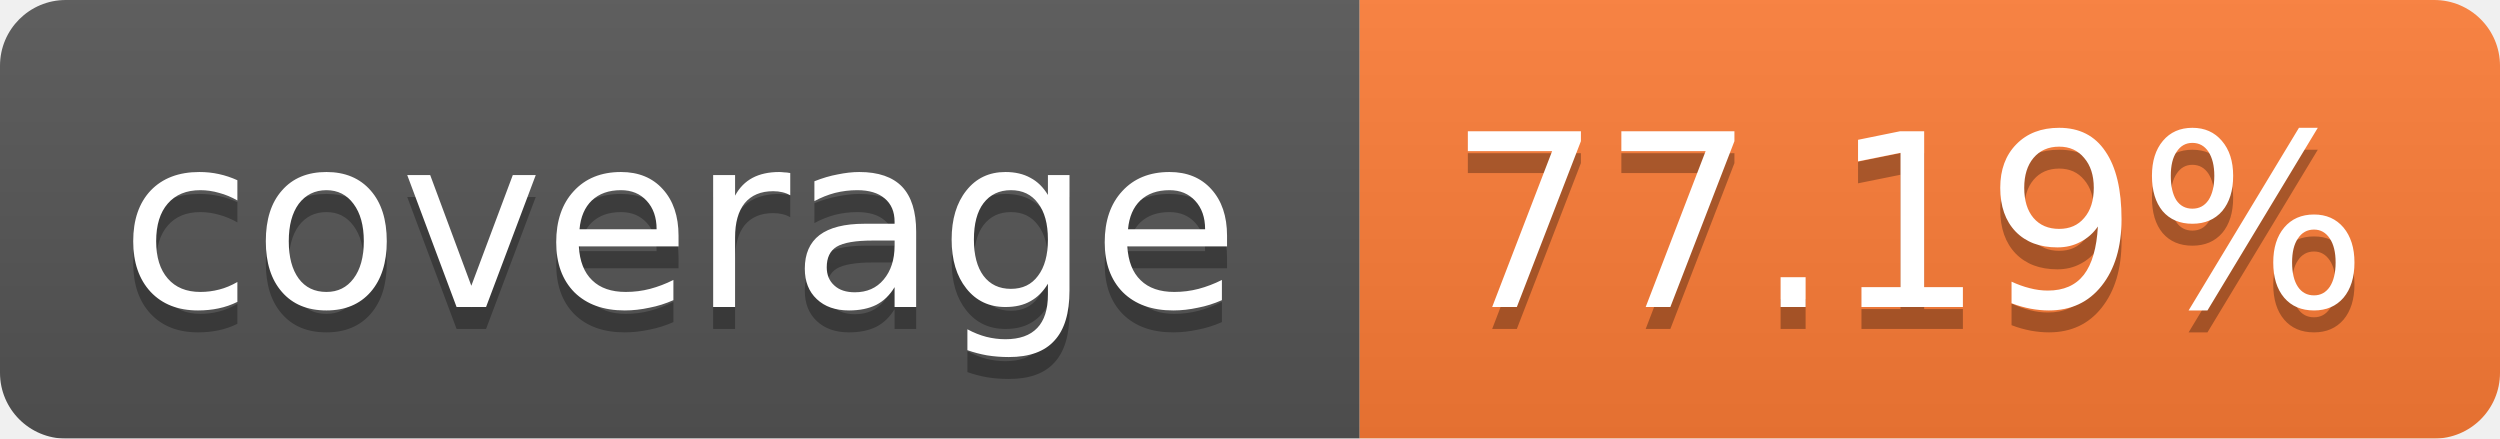
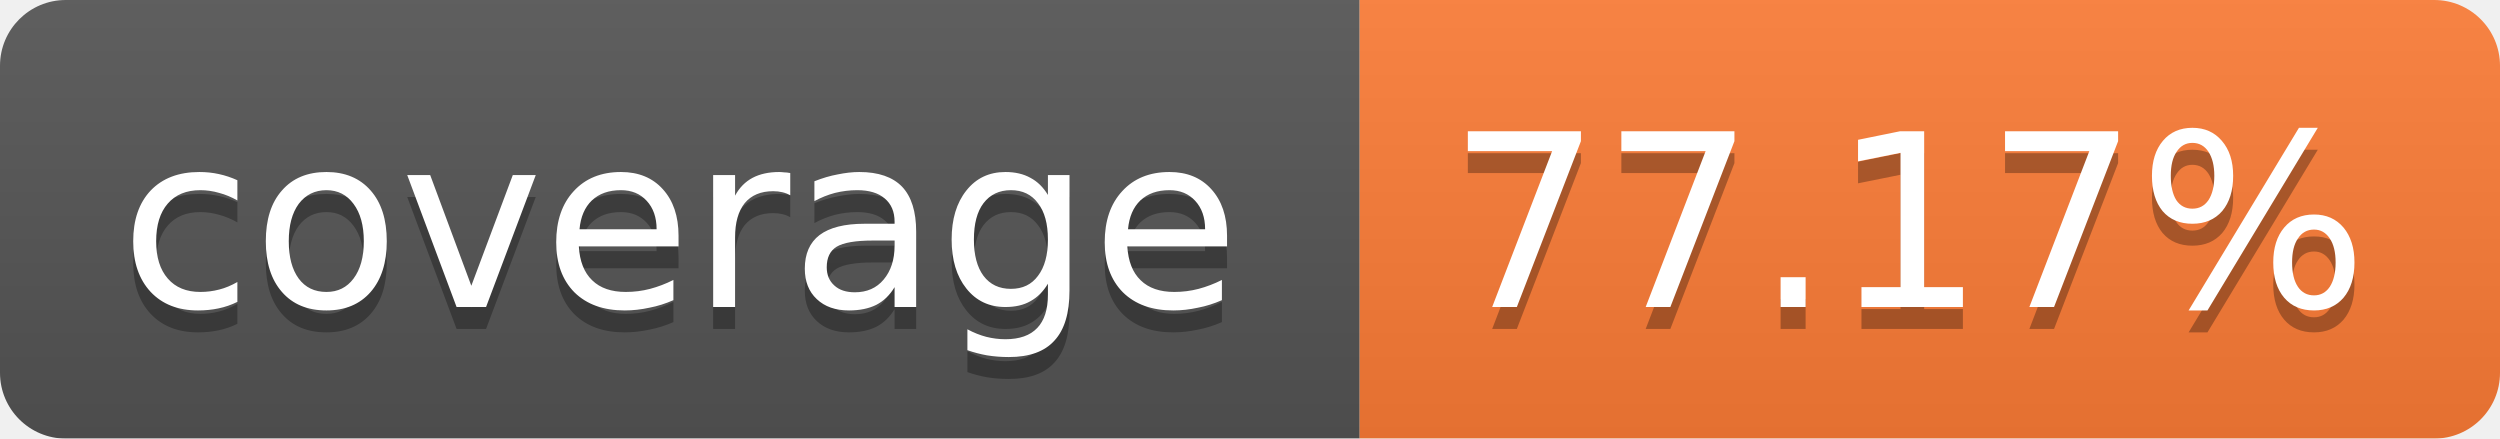
<svg xmlns="http://www.w3.org/2000/svg" width="114" height="20">
  <linearGradient id="b" x2="0" y2="100%">
    <stop offset="0" stop-color="#bbb" stop-opacity=".1" />
    <stop offset="1" stop-opacity=".1" />
  </linearGradient>
  <mask id="a">
    <rect width="114" height="20" rx="3" fill="#fff" />
  </mask>
  <g mask="url(#a)">
    <path fill="#555" d="M0 0h62v20H0z" />
    <path fill="#FE7D37" d="M62 0h52v20H62z" />
    <path fill="url(#b)" d="M0 0h114v20H0z" />
  </g>
  <g fill="#fff" text-anchor="middle" font-family="Verdana,DejaVu Sans,Geneva,sans-serif" font-size="11">
    <text x="31" y="15" fill="#010101" fill-opacity=".3">coverage</text>
    <text x="31" y="14">coverage</text>
-     <text x="87" y="15" fill="#010101" fill-opacity=".3">77.19%</text>
-     <text x="87" y="14">77.19%</text>
+     <text x="87" y="15" fill="#010101" fill-opacity=".3">77.17%</text>
+     <text x="87" y="14">77.17%</text>
  </g>
</svg>
